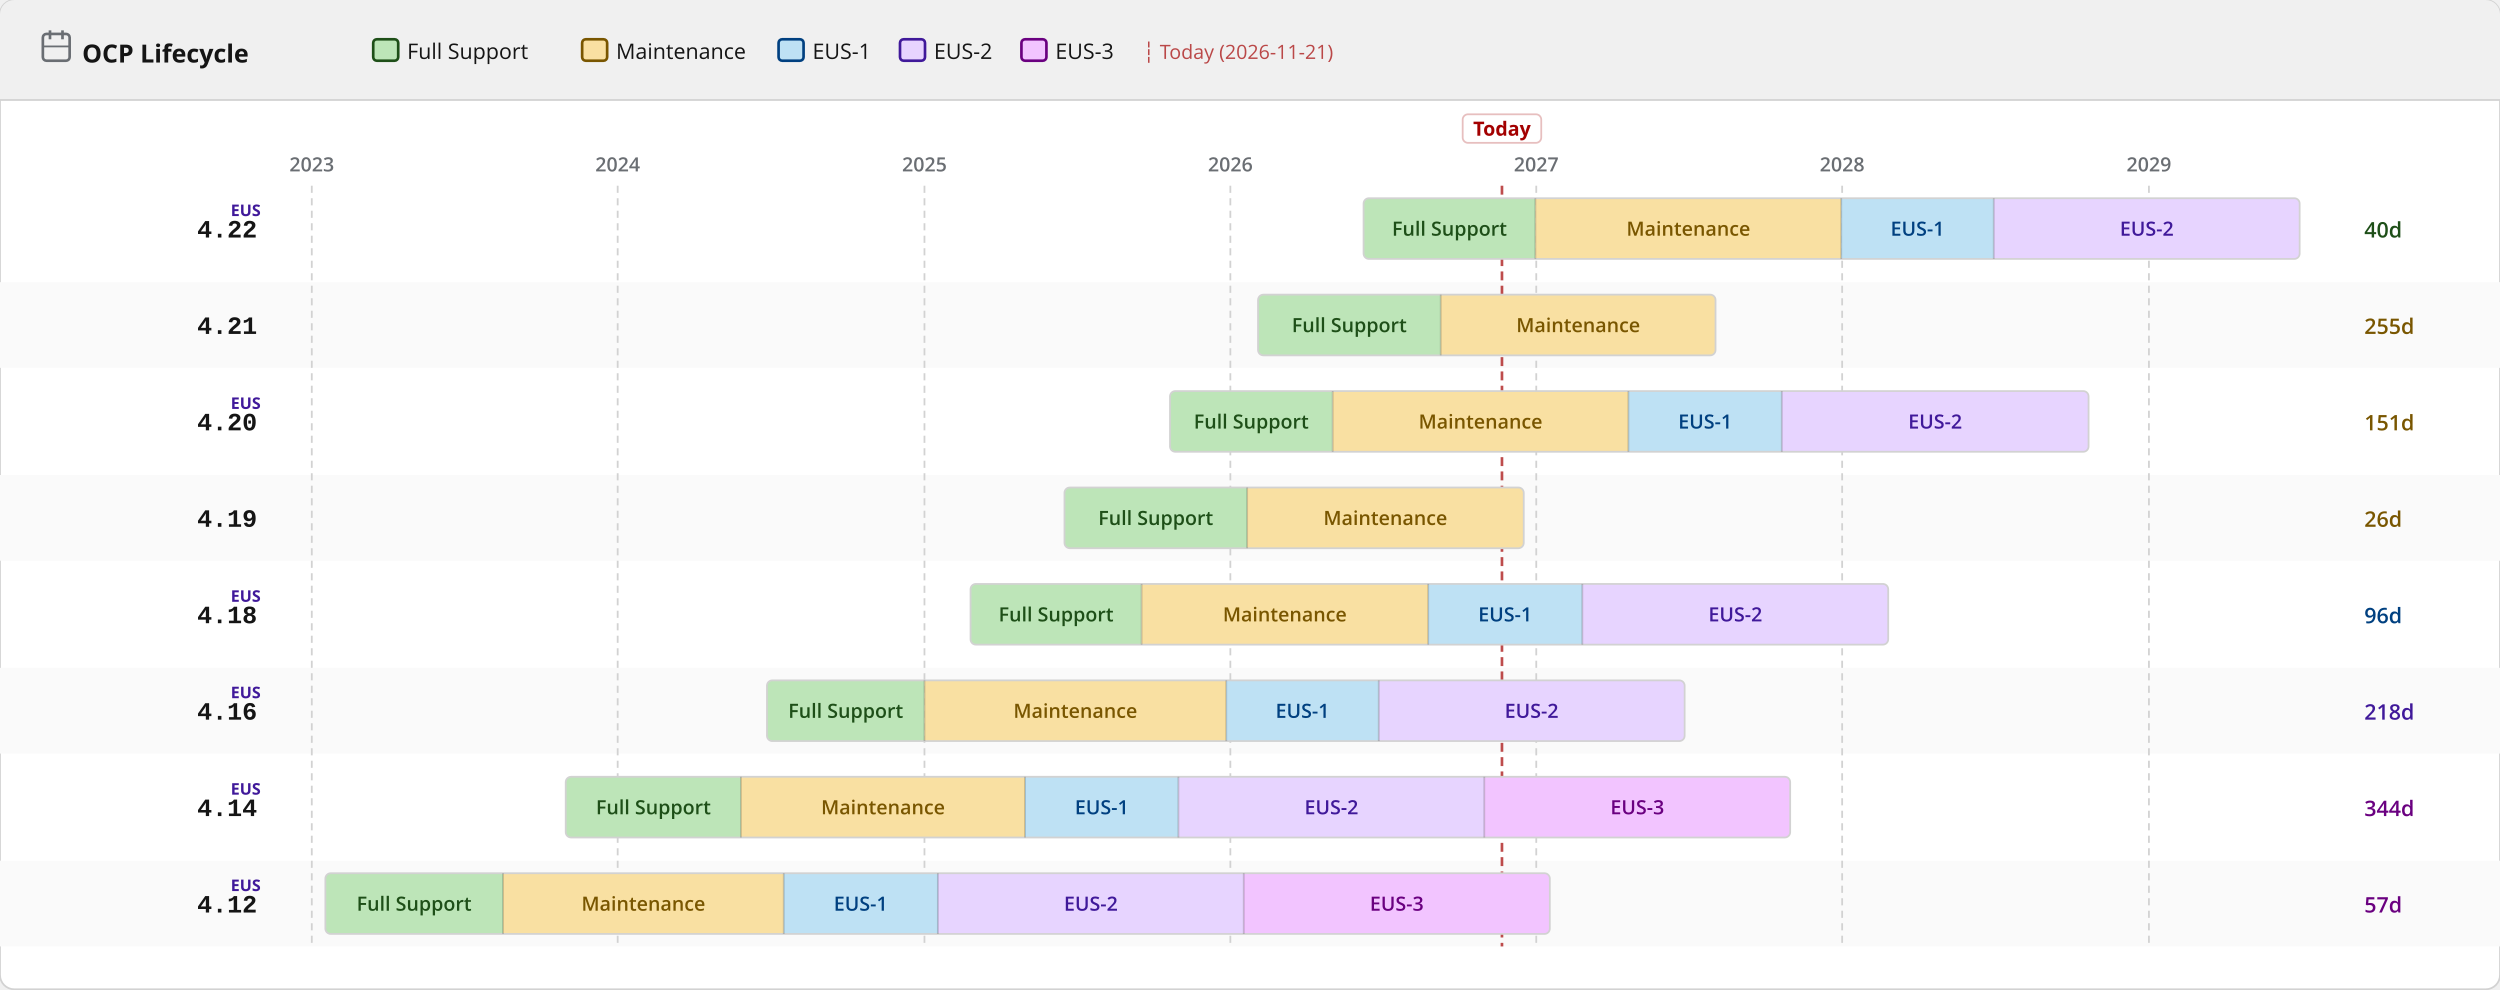
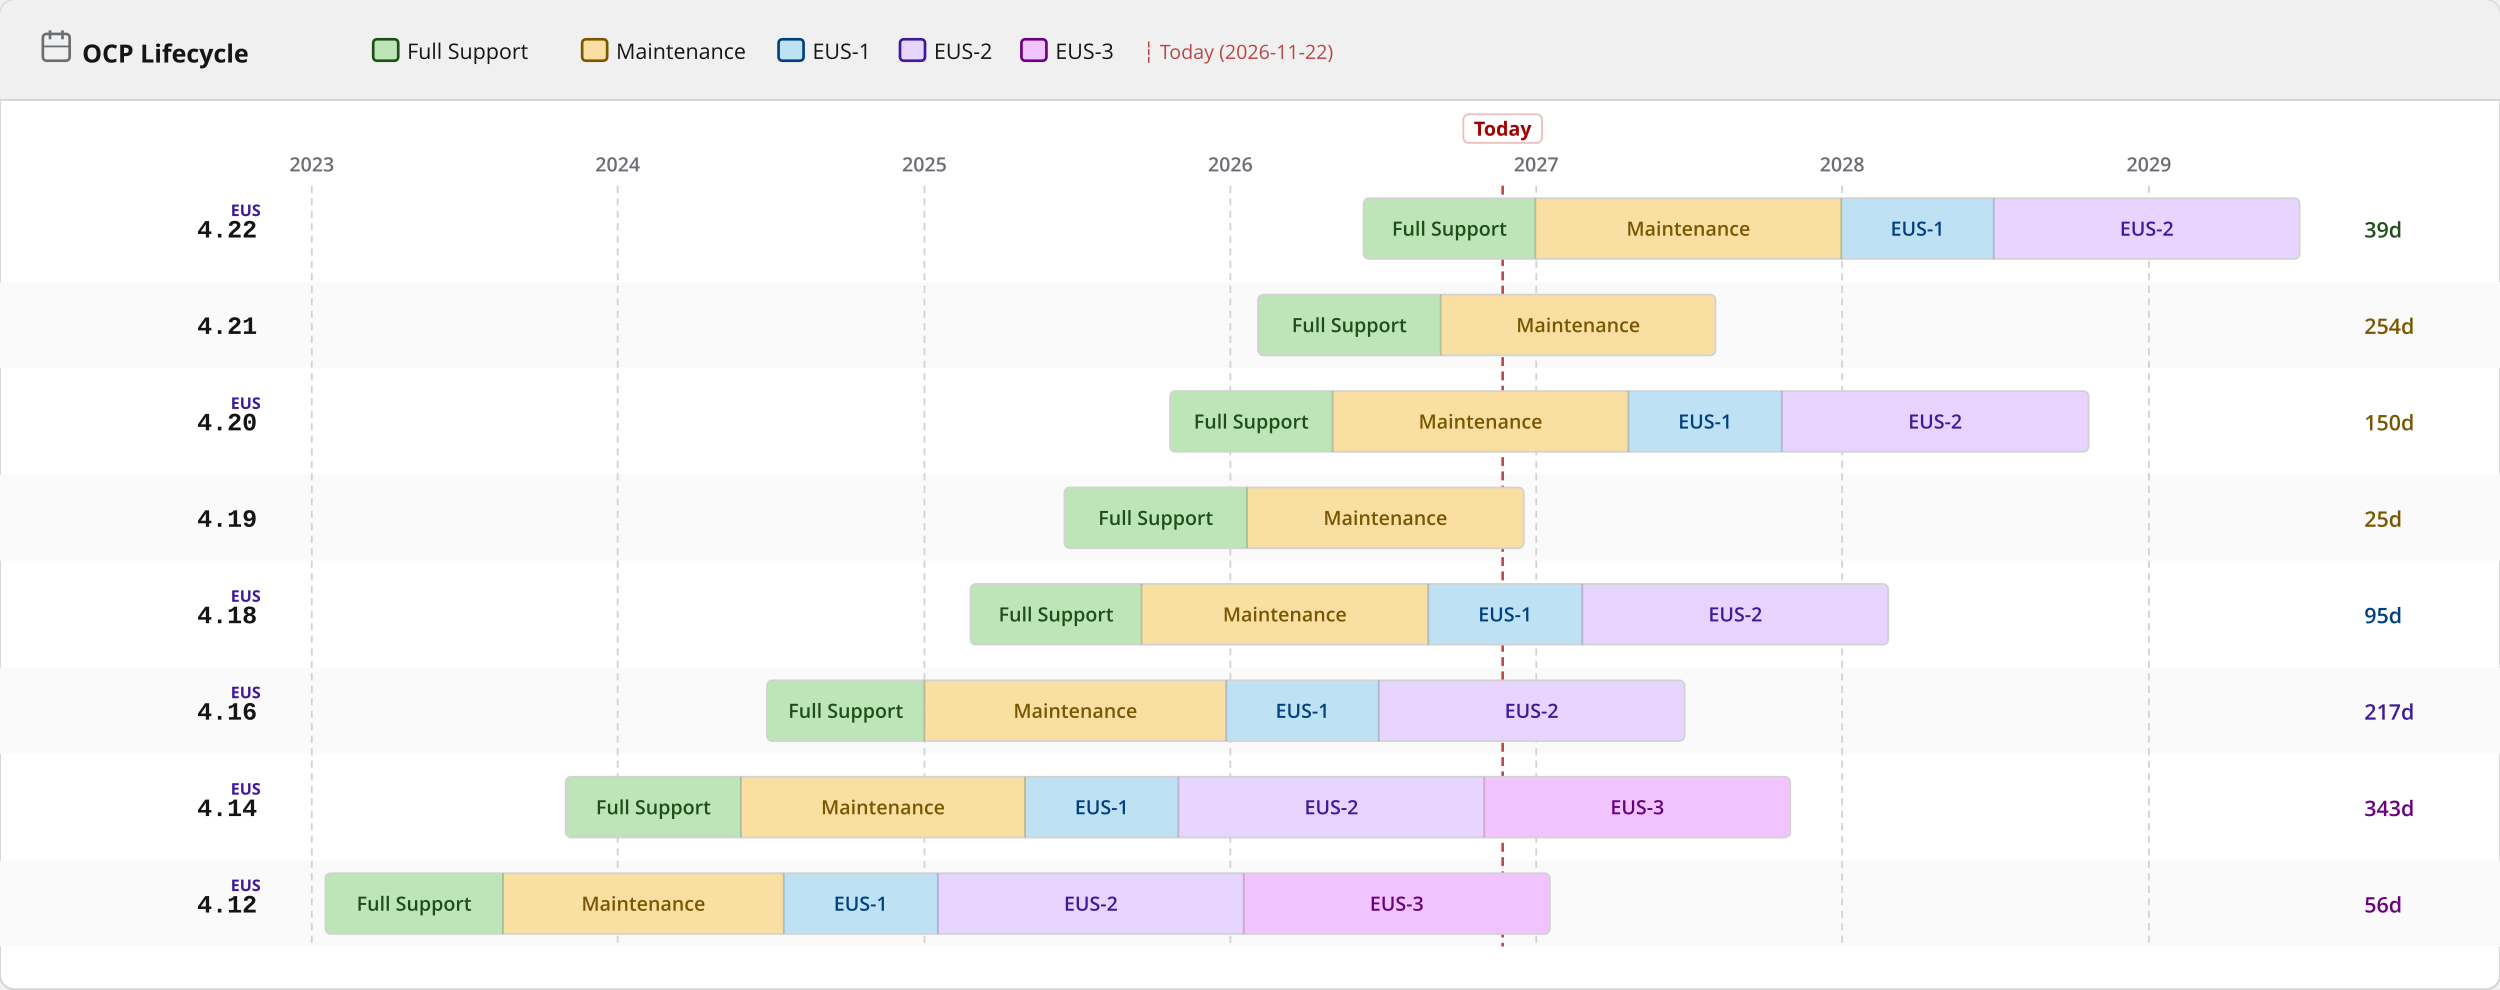
<svg xmlns="http://www.w3.org/2000/svg" width="1400" height="554" viewBox="0 0 1400 554">
  <defs>
    <pattern id="eol" patternUnits="userSpaceOnUse" width="6" height="6" patternTransform="rotate(135)">
      <line x1="0" y1="0" x2="0" y2="6" stroke="#a30000" stroke-width="2" opacity="0.25" />
    </pattern>
  </defs>
  <rect width="1400" height="554" rx="8" fill="#ffffff" stroke="#d2d2d2" stroke-width="1" />
  <rect width="1400" height="56" rx="8" fill="#f0f0f0" />
  <rect y="48" width="1400" height="8" fill="#f0f0f0" />
  <line x1="0" y1="56" x2="1400" y2="56" stroke="#d2d2d2" stroke-width="1" />
  <text x="46" y="35" font-family="RedHatDisplay,RedHatText,'Red Hat Display','Red Hat Text','Open Sans',system-ui,sans-serif" font-size="14" font-weight="700" fill="#151515">OCP Lifecycle</text>
  <rect x="24" y="19" width="15" height="15" rx="2" fill="none" stroke="#6a6e73" stroke-width="1.5" />
  <line x1="28" y1="17" x2="28" y2="22" stroke="#6a6e73" stroke-width="1.5" />
  <line x1="35" y1="17" x2="35" y2="22" stroke="#6a6e73" stroke-width="1.5" />
  <line x1="24" y1="26" x2="39" y2="26" stroke="#6a6e73" stroke-width="1" />
  <rect x="209.0" y="22" width="14" height="12" rx="2" fill="#bde5b8" stroke="#1e4f18" stroke-width="1.5" />
  <text x="228.0" y="33" font-family="RedHatDisplay,RedHatText,'Red Hat Display','Red Hat Text','Open Sans',system-ui,sans-serif" font-size="12" fill="#151515">Full Support</text>
  <rect x="326.0" y="22" width="14" height="12" rx="2" fill="#f9e0a2" stroke="#795600" stroke-width="1.5" />
  <text x="345.0" y="33" font-family="RedHatDisplay,RedHatText,'Red Hat Display','Red Hat Text','Open Sans',system-ui,sans-serif" font-size="12" fill="#151515">Maintenance</text>
  <rect x="436.0" y="22" width="14" height="12" rx="2" fill="#bee1f4" stroke="#004080" stroke-width="1.5" />
  <text x="455.0" y="33" font-family="RedHatDisplay,RedHatText,'Red Hat Display','Red Hat Text','Open Sans',system-ui,sans-serif" font-size="12" fill="#151515">EUS-1</text>
  <rect x="504.0" y="22" width="14" height="12" rx="2" fill="#e7d4ff" stroke="#40199a" stroke-width="1.5" />
  <text x="523.0" y="33" font-family="RedHatDisplay,RedHatText,'Red Hat Display','Red Hat Text','Open Sans',system-ui,sans-serif" font-size="12" fill="#151515">EUS-2</text>
  <rect x="572.0" y="22" width="14" height="12" rx="2" fill="#f2c4ff" stroke="#6a0080" stroke-width="1.5" />
  <text x="591.0" y="33" font-family="RedHatDisplay,RedHatText,'Red Hat Display','Red Hat Text','Open Sans',system-ui,sans-serif" font-size="12" fill="#151515">EUS-3</text>
-   <text x="640.0" y="33" font-family="RedHatDisplay,RedHatText,'Red Hat Display','Red Hat Text','Open Sans',system-ui,sans-serif" font-size="11" fill="#a30000" opacity="0.7">┆ Today (2026-11-21)</text>
+   <text x="640.0" y="33" font-family="RedHatDisplay,RedHatText,'Red Hat Display','Red Hat Text','Open Sans',system-ui,sans-serif" font-size="11" fill="#a30000" opacity="0.7">┆ Today (2026-11-22)</text>
  <rect x="0" y="158" width="1400" height="48" fill="#fafafa" />
  <rect x="0" y="266" width="1400" height="48" fill="#fafafa" />
  <rect x="0" y="374" width="1400" height="48" fill="#fafafa" />
  <rect x="0" y="482" width="1400" height="48" fill="#fafafa" />
  <line x1="174.6" y1="104" x2="174.6" y2="530" stroke="#d2d2d2" stroke-width="1" stroke-dasharray="4 3" />
  <text x="174.6" y="96" text-anchor="middle" font-family="RedHatDisplay,RedHatText,'Red Hat Display','Red Hat Text','Open Sans',system-ui,sans-serif" font-size="11" font-weight="600" fill="#6a6e73">2023</text>
  <line x1="345.9" y1="104" x2="345.9" y2="530" stroke="#d2d2d2" stroke-width="1" stroke-dasharray="4 3" />
  <text x="345.9" y="96" text-anchor="middle" font-family="RedHatDisplay,RedHatText,'Red Hat Display','Red Hat Text','Open Sans',system-ui,sans-serif" font-size="11" font-weight="600" fill="#6a6e73">2024</text>
  <line x1="517.7" y1="104" x2="517.7" y2="530" stroke="#d2d2d2" stroke-width="1" stroke-dasharray="4 3" />
  <text x="517.7" y="96" text-anchor="middle" font-family="RedHatDisplay,RedHatText,'Red Hat Display','Red Hat Text','Open Sans',system-ui,sans-serif" font-size="11" font-weight="600" fill="#6a6e73">2025</text>
  <line x1="689.0" y1="104" x2="689.0" y2="530" stroke="#d2d2d2" stroke-width="1" stroke-dasharray="4 3" />
  <text x="689.0" y="96" text-anchor="middle" font-family="RedHatDisplay,RedHatText,'Red Hat Display','Red Hat Text','Open Sans',system-ui,sans-serif" font-size="11" font-weight="600" fill="#6a6e73">2026</text>
  <line x1="860.3" y1="104" x2="860.3" y2="530" stroke="#d2d2d2" stroke-width="1" stroke-dasharray="4 3" />
  <text x="860.3" y="96" text-anchor="middle" font-family="RedHatDisplay,RedHatText,'Red Hat Display','Red Hat Text','Open Sans',system-ui,sans-serif" font-size="11" font-weight="600" fill="#6a6e73">2027</text>
  <line x1="1031.6" y1="104" x2="1031.6" y2="530" stroke="#d2d2d2" stroke-width="1" stroke-dasharray="4 3" />
  <text x="1031.6" y="96" text-anchor="middle" font-family="RedHatDisplay,RedHatText,'Red Hat Display','Red Hat Text','Open Sans',system-ui,sans-serif" font-size="11" font-weight="600" fill="#6a6e73">2028</text>
  <line x1="1203.4" y1="104" x2="1203.4" y2="530" stroke="#d2d2d2" stroke-width="1" stroke-dasharray="4 3" />
  <text x="1203.4" y="96" text-anchor="middle" font-family="RedHatDisplay,RedHatText,'Red Hat Display','Red Hat Text','Open Sans',system-ui,sans-serif" font-size="11" font-weight="600" fill="#6a6e73">2029</text>
-   <line x1="841.1" y1="104" x2="841.1" y2="530" stroke="#a30000" stroke-width="1.5" stroke-dasharray="5 3" opacity="0.7" />
-   <rect x="819.1" y="64" width="44" height="16" rx="3" fill="white" stroke="rgba(163,0,0,0.25)" stroke-width="1" />
-   <text x="841.1" y="76" text-anchor="middle" font-family="RedHatDisplay,RedHatText,'Red Hat Display','Red Hat Text','Open Sans',system-ui,sans-serif" font-size="11" font-weight="700" fill="#a30000">Today</text>
+   <line x1="841.5" y1="104" x2="841.5" y2="530" stroke="#a30000" stroke-width="1.5" stroke-dasharray="5 3" opacity="0.7" />
+   <rect x="819.5" y="64" width="44" height="16" rx="3" fill="white" stroke="rgba(163,0,0,0.25)" stroke-width="1" />
+   <text x="841.5" y="76" text-anchor="middle" font-family="RedHatDisplay,RedHatText,'Red Hat Display','Red Hat Text','Open Sans',system-ui,sans-serif" font-size="11" font-weight="700" fill="#a30000">Today</text>
  <text x="144" y="133.0" text-anchor="end" font-family="RedHatMono,'Red Hat Mono','Courier New',monospace" font-size="14" font-weight="700" fill="#151515">4.22</text>
  <text x="146" y="121.0" text-anchor="end" font-family="RedHatDisplay,RedHatText,'Red Hat Display','Red Hat Text','Open Sans',system-ui,sans-serif" font-size="9" font-weight="700" fill="#40199a">EUS</text>
  <clipPath id="c0">
    <rect x="763.6" y="111.0" width="524.2" height="34" rx="3" />
  </clipPath>
  <g clip-path="url(#c0)">
    <rect x="763.6" y="111.0" width="96.2" height="34" fill="#bde5b8" />
    <text x="811.7" y="132.0" text-anchor="middle" font-family="RedHatDisplay,RedHatText,'Red Hat Display','Red Hat Text','Open Sans',system-ui,sans-serif" font-size="11" font-weight="600" fill="#1e4f18">Full Support</text>
    <rect x="859.8" y="111.0" width="171.3" height="34" fill="#f9e0a2" />
    <text x="945.5" y="132.0" text-anchor="middle" font-family="RedHatDisplay,RedHatText,'Red Hat Display','Red Hat Text','Open Sans',system-ui,sans-serif" font-size="11" font-weight="600" fill="#795600">Maintenance</text>
    <rect x="1031.1" y="111.0" width="85.4" height="34" fill="#bee1f4" />
    <text x="1073.8" y="132.0" text-anchor="middle" font-family="RedHatDisplay,RedHatText,'Red Hat Display','Red Hat Text','Open Sans',system-ui,sans-serif" font-size="11" font-weight="600" fill="#004080">EUS-1</text>
    <rect x="1116.5" y="111.0" width="171.3" height="34" fill="#e7d4ff" />
    <text x="1202.2" y="132.0" text-anchor="middle" font-family="RedHatDisplay,RedHatText,'Red Hat Display','Red Hat Text','Open Sans',system-ui,sans-serif" font-size="11" font-weight="600" fill="#40199a">EUS-2</text>
  </g>
  <rect x="763.6" y="111.0" width="524.2" height="34" rx="3" fill="none" stroke="#d2d2d2" stroke-width="1" />
  <line x1="859.8" y1="111.0" x2="859.8" y2="145.0" stroke="rgba(0,0,0,0.18)" stroke-width="1" />
  <line x1="1031.1" y1="111.0" x2="1031.1" y2="145.0" stroke="rgba(0,0,0,0.18)" stroke-width="1" />
  <line x1="1116.5" y1="111.0" x2="1116.5" y2="145.0" stroke="rgba(0,0,0,0.18)" stroke-width="1" />
-   <text x="1324" y="133.0" font-family="RedHatDisplay,RedHatText,'Red Hat Display','Red Hat Text','Open Sans',system-ui,sans-serif" font-size="12" font-weight="600" fill="#1e4f18">40d</text>
+   <text x="1324" y="133.0" font-family="RedHatDisplay,RedHatText,'Red Hat Display','Red Hat Text','Open Sans',system-ui,sans-serif" font-size="12" font-weight="600" fill="#1e4f18">39d</text>
  <text x="144" y="187.0" text-anchor="end" font-family="RedHatMono,'Red Hat Mono','Courier New',monospace" font-size="14" font-weight="700" fill="#151515">4.21</text>
  <clipPath id="c1">
    <rect x="704.5" y="165.0" width="256.2" height="34" rx="3" />
  </clipPath>
  <g clip-path="url(#c1)">
    <rect x="704.5" y="165.0" width="102.3" height="34" fill="#bde5b8" />
    <text x="755.6" y="186.0" text-anchor="middle" font-family="RedHatDisplay,RedHatText,'Red Hat Display','Red Hat Text','Open Sans',system-ui,sans-serif" font-size="11" font-weight="600" fill="#1e4f18">Full Support</text>
    <rect x="806.8" y="165.0" width="153.9" height="34" fill="#f9e0a2" />
    <text x="883.8" y="186.0" text-anchor="middle" font-family="RedHatDisplay,RedHatText,'Red Hat Display','Red Hat Text','Open Sans',system-ui,sans-serif" font-size="11" font-weight="600" fill="#795600">Maintenance</text>
  </g>
  <rect x="704.5" y="165.0" width="256.2" height="34" rx="3" fill="none" stroke="#d2d2d2" stroke-width="1" />
  <line x1="806.8" y1="165.0" x2="806.8" y2="199.0" stroke="rgba(0,0,0,0.18)" stroke-width="1" />
-   <text x="1324" y="187.0" font-family="RedHatDisplay,RedHatText,'Red Hat Display','Red Hat Text','Open Sans',system-ui,sans-serif" font-size="12" font-weight="600" fill="#795600">255d</text>
+   <text x="1324" y="187.0" font-family="RedHatDisplay,RedHatText,'Red Hat Display','Red Hat Text','Open Sans',system-ui,sans-serif" font-size="12" font-weight="600" fill="#795600">254d</text>
  <text x="144" y="241.0" text-anchor="end" font-family="RedHatMono,'Red Hat Mono','Courier New',monospace" font-size="14" font-weight="700" fill="#151515">4.20</text>
  <text x="146" y="229.0" text-anchor="end" font-family="RedHatDisplay,RedHatText,'Red Hat Display','Red Hat Text','Open Sans',system-ui,sans-serif" font-size="9" font-weight="700" fill="#40199a">EUS</text>
  <clipPath id="c2">
    <rect x="655.2" y="219.0" width="514.4" height="34" rx="3" />
  </clipPath>
  <g clip-path="url(#c2)">
    <rect x="655.2" y="219.0" width="91.0" height="34" fill="#bde5b8" />
    <text x="700.7" y="240.0" text-anchor="middle" font-family="RedHatDisplay,RedHatText,'Red Hat Display','Red Hat Text','Open Sans',system-ui,sans-serif" font-size="11" font-weight="600" fill="#1e4f18">Full Support</text>
    <rect x="746.3" y="219.0" width="165.7" height="34" fill="#f9e0a2" />
    <text x="829.1" y="240.0" text-anchor="middle" font-family="RedHatDisplay,RedHatText,'Red Hat Display','Red Hat Text','Open Sans',system-ui,sans-serif" font-size="11" font-weight="600" fill="#795600">Maintenance</text>
    <rect x="911.9" y="219.0" width="85.9" height="34" fill="#bee1f4" />
    <text x="954.9" y="240.0" text-anchor="middle" font-family="RedHatDisplay,RedHatText,'Red Hat Display','Red Hat Text','Open Sans',system-ui,sans-serif" font-size="11" font-weight="600" fill="#004080">EUS-1</text>
    <rect x="997.8" y="219.0" width="171.8" height="34" fill="#e7d4ff" />
    <text x="1083.7" y="240.0" text-anchor="middle" font-family="RedHatDisplay,RedHatText,'Red Hat Display','Red Hat Text','Open Sans',system-ui,sans-serif" font-size="11" font-weight="600" fill="#40199a">EUS-2</text>
  </g>
  <rect x="655.2" y="219.0" width="514.4" height="34" rx="3" fill="none" stroke="#d2d2d2" stroke-width="1" />
  <line x1="746.3" y1="219.0" x2="746.3" y2="253.0" stroke="rgba(0,0,0,0.18)" stroke-width="1" />
  <line x1="911.9" y1="219.0" x2="911.9" y2="253.0" stroke="rgba(0,0,0,0.18)" stroke-width="1" />
  <line x1="997.8" y1="219.0" x2="997.8" y2="253.0" stroke="rgba(0,0,0,0.18)" stroke-width="1" />
-   <text x="1324" y="241.0" font-family="RedHatDisplay,RedHatText,'Red Hat Display','Red Hat Text','Open Sans',system-ui,sans-serif" font-size="12" font-weight="600" fill="#795600">151d</text>
+   <text x="1324" y="241.0" font-family="RedHatDisplay,RedHatText,'Red Hat Display','Red Hat Text','Open Sans',system-ui,sans-serif" font-size="12" font-weight="600" fill="#795600">150d</text>
  <text x="144" y="295.0" text-anchor="end" font-family="RedHatMono,'Red Hat Mono','Courier New',monospace" font-size="14" font-weight="700" fill="#151515">4.19</text>
  <clipPath id="c3">
    <rect x="596.1" y="273.0" width="257.2" height="34" rx="3" />
  </clipPath>
  <g clip-path="url(#c3)">
    <rect x="596.1" y="273.0" width="102.3" height="34" fill="#bde5b8" />
    <text x="647.2" y="294.0" text-anchor="middle" font-family="RedHatDisplay,RedHatText,'Red Hat Display','Red Hat Text','Open Sans',system-ui,sans-serif" font-size="11" font-weight="600" fill="#1e4f18">Full Support</text>
    <rect x="698.4" y="273.0" width="154.9" height="34" fill="#f9e0a2" />
    <text x="775.8" y="294.0" text-anchor="middle" font-family="RedHatDisplay,RedHatText,'Red Hat Display','Red Hat Text','Open Sans',system-ui,sans-serif" font-size="11" font-weight="600" fill="#795600">Maintenance</text>
  </g>
  <rect x="596.1" y="273.0" width="257.2" height="34" rx="3" fill="none" stroke="#d2d2d2" stroke-width="1" />
  <line x1="698.4" y1="273.0" x2="698.4" y2="307.0" stroke="rgba(0,0,0,0.18)" stroke-width="1" />
-   <text x="1324" y="295.0" font-family="RedHatDisplay,RedHatText,'Red Hat Display','Red Hat Text','Open Sans',system-ui,sans-serif" font-size="12" font-weight="600" fill="#795600">26d</text>
+   <text x="1324" y="295.0" font-family="RedHatDisplay,RedHatText,'Red Hat Display','Red Hat Text','Open Sans',system-ui,sans-serif" font-size="12" font-weight="600" fill="#795600">25d</text>
  <text x="144" y="349.0" text-anchor="end" font-family="RedHatMono,'Red Hat Mono','Courier New',monospace" font-size="14" font-weight="700" fill="#151515">4.18</text>
  <text x="146" y="337.0" text-anchor="end" font-family="RedHatDisplay,RedHatText,'Red Hat Display','Red Hat Text','Open Sans',system-ui,sans-serif" font-size="9" font-weight="700" fill="#40199a">EUS</text>
  <clipPath id="c4">
    <rect x="543.5" y="327.0" width="513.9" height="34" rx="3" />
  </clipPath>
  <g clip-path="url(#c4)">
    <rect x="543.5" y="327.0" width="95.7" height="34" fill="#bde5b8" />
    <text x="591.4" y="348.0" text-anchor="middle" font-family="RedHatDisplay,RedHatText,'Red Hat Display','Red Hat Text','Open Sans',system-ui,sans-serif" font-size="11" font-weight="600" fill="#1e4f18">Full Support</text>
    <rect x="639.3" y="327.0" width="160.5" height="34" fill="#f9e0a2" />
    <text x="719.5" y="348.0" text-anchor="middle" font-family="RedHatDisplay,RedHatText,'Red Hat Display','Red Hat Text','Open Sans',system-ui,sans-serif" font-size="11" font-weight="600" fill="#795600">Maintenance</text>
    <rect x="799.8" y="327.0" width="86.4" height="34" fill="#bee1f4" />
    <text x="842.9" y="348.0" text-anchor="middle" font-family="RedHatDisplay,RedHatText,'Red Hat Display','Red Hat Text','Open Sans',system-ui,sans-serif" font-size="11" font-weight="600" fill="#004080">EUS-1</text>
    <rect x="886.1" y="327.0" width="171.3" height="34" fill="#e7d4ff" />
    <text x="971.8" y="348.0" text-anchor="middle" font-family="RedHatDisplay,RedHatText,'Red Hat Display','Red Hat Text','Open Sans',system-ui,sans-serif" font-size="11" font-weight="600" fill="#40199a">EUS-2</text>
  </g>
  <rect x="543.5" y="327.0" width="513.9" height="34" rx="3" fill="none" stroke="#d2d2d2" stroke-width="1" />
  <line x1="639.3" y1="327.0" x2="639.3" y2="361.0" stroke="rgba(0,0,0,0.18)" stroke-width="1" />
  <line x1="799.8" y1="327.0" x2="799.8" y2="361.0" stroke="rgba(0,0,0,0.18)" stroke-width="1" />
  <line x1="886.1" y1="327.0" x2="886.1" y2="361.0" stroke="rgba(0,0,0,0.18)" stroke-width="1" />
-   <text x="1324" y="349.0" font-family="RedHatDisplay,RedHatText,'Red Hat Display','Red Hat Text','Open Sans',system-ui,sans-serif" font-size="12" font-weight="600" fill="#004080">96d</text>
+   <text x="1324" y="349.0" font-family="RedHatDisplay,RedHatText,'Red Hat Display','Red Hat Text','Open Sans',system-ui,sans-serif" font-size="12" font-weight="600" fill="#004080">95d</text>
  <text x="144" y="403.0" text-anchor="end" font-family="RedHatMono,'Red Hat Mono','Courier New',monospace" font-size="14" font-weight="700" fill="#151515">4.16</text>
  <text x="146" y="391.0" text-anchor="end" font-family="RedHatDisplay,RedHatText,'Red Hat Display','Red Hat Text','Open Sans',system-ui,sans-serif" font-size="9" font-weight="700" fill="#40199a">EUS</text>
  <clipPath id="c5">
    <rect x="429.5" y="381.0" width="513.9" height="34" rx="3" />
  </clipPath>
  <g clip-path="url(#c5)">
    <rect x="429.5" y="381.0" width="88.2" height="34" fill="#bde5b8" />
    <text x="473.6" y="402.0" text-anchor="middle" font-family="RedHatDisplay,RedHatText,'Red Hat Display','Red Hat Text','Open Sans',system-ui,sans-serif" font-size="11" font-weight="600" fill="#1e4f18">Full Support</text>
    <rect x="517.7" y="381.0" width="168.9" height="34" fill="#f9e0a2" />
    <text x="602.2" y="402.0" text-anchor="middle" font-family="RedHatDisplay,RedHatText,'Red Hat Display','Red Hat Text','Open Sans',system-ui,sans-serif" font-size="11" font-weight="600" fill="#795600">Maintenance</text>
    <rect x="686.7" y="381.0" width="85.4" height="34" fill="#bee1f4" />
    <text x="729.4" y="402.0" text-anchor="middle" font-family="RedHatDisplay,RedHatText,'Red Hat Display','Red Hat Text','Open Sans',system-ui,sans-serif" font-size="11" font-weight="600" fill="#004080">EUS-1</text>
    <rect x="772.1" y="381.0" width="171.3" height="34" fill="#e7d4ff" />
    <text x="857.7" y="402.0" text-anchor="middle" font-family="RedHatDisplay,RedHatText,'Red Hat Display','Red Hat Text','Open Sans',system-ui,sans-serif" font-size="11" font-weight="600" fill="#40199a">EUS-2</text>
  </g>
  <rect x="429.5" y="381.0" width="513.9" height="34" rx="3" fill="none" stroke="#d2d2d2" stroke-width="1" />
  <line x1="517.7" y1="381.0" x2="517.7" y2="415.0" stroke="rgba(0,0,0,0.18)" stroke-width="1" />
  <line x1="686.7" y1="381.0" x2="686.7" y2="415.0" stroke="rgba(0,0,0,0.18)" stroke-width="1" />
  <line x1="772.1" y1="381.0" x2="772.1" y2="415.0" stroke="rgba(0,0,0,0.18)" stroke-width="1" />
-   <text x="1324" y="403.0" font-family="RedHatDisplay,RedHatText,'Red Hat Display','Red Hat Text','Open Sans',system-ui,sans-serif" font-size="12" font-weight="600" fill="#40199a">218d</text>
+   <text x="1324" y="403.0" font-family="RedHatDisplay,RedHatText,'Red Hat Display','Red Hat Text','Open Sans',system-ui,sans-serif" font-size="12" font-weight="600" fill="#40199a">217d</text>
  <text x="144" y="457.0" text-anchor="end" font-family="RedHatMono,'Red Hat Mono','Courier New',monospace" font-size="14" font-weight="700" fill="#151515">4.14</text>
  <text x="146" y="445.0" text-anchor="end" font-family="RedHatDisplay,RedHatText,'Red Hat Display','Red Hat Text','Open Sans',system-ui,sans-serif" font-size="9" font-weight="700" fill="#40199a">EUS</text>
  <clipPath id="c6">
    <rect x="316.8" y="435.0" width="685.7" height="34" rx="3" />
  </clipPath>
  <g clip-path="url(#c6)">
    <rect x="316.8" y="435.0" width="98.1" height="34" fill="#bde5b8" />
    <text x="365.9" y="456.0" text-anchor="middle" font-family="RedHatDisplay,RedHatText,'Red Hat Display','Red Hat Text','Open Sans',system-ui,sans-serif" font-size="11" font-weight="600" fill="#1e4f18">Full Support</text>
    <rect x="414.9" y="435.0" width="159.1" height="34" fill="#f9e0a2" />
    <text x="494.5" y="456.0" text-anchor="middle" font-family="RedHatDisplay,RedHatText,'Red Hat Display','Red Hat Text','Open Sans',system-ui,sans-serif" font-size="11" font-weight="600" fill="#795600">Maintenance</text>
    <rect x="574.0" y="435.0" width="85.9" height="34" fill="#bee1f4" />
    <text x="617.0" y="456.0" text-anchor="middle" font-family="RedHatDisplay,RedHatText,'Red Hat Display','Red Hat Text','Open Sans',system-ui,sans-serif" font-size="11" font-weight="600" fill="#004080">EUS-1</text>
    <rect x="659.9" y="435.0" width="171.3" height="34" fill="#e7d4ff" />
    <text x="745.6" y="456.0" text-anchor="middle" font-family="RedHatDisplay,RedHatText,'Red Hat Display','Red Hat Text','Open Sans',system-ui,sans-serif" font-size="11" font-weight="600" fill="#40199a">EUS-2</text>
    <rect x="831.2" y="435.0" width="171.3" height="34" fill="#f2c4ff" />
    <text x="916.9" y="456.0" text-anchor="middle" font-family="RedHatDisplay,RedHatText,'Red Hat Display','Red Hat Text','Open Sans',system-ui,sans-serif" font-size="11" font-weight="600" fill="#6a0080">EUS-3</text>
  </g>
  <rect x="316.8" y="435.0" width="685.7" height="34" rx="3" fill="none" stroke="#d2d2d2" stroke-width="1" />
  <line x1="414.9" y1="435.0" x2="414.9" y2="469.0" stroke="rgba(0,0,0,0.18)" stroke-width="1" />
  <line x1="574.0" y1="435.0" x2="574.0" y2="469.0" stroke="rgba(0,0,0,0.18)" stroke-width="1" />
  <line x1="659.9" y1="435.0" x2="659.9" y2="469.0" stroke="rgba(0,0,0,0.18)" stroke-width="1" />
  <line x1="831.2" y1="435.0" x2="831.2" y2="469.0" stroke="rgba(0,0,0,0.18)" stroke-width="1" />
-   <text x="1324" y="457.0" font-family="RedHatDisplay,RedHatText,'Red Hat Display','Red Hat Text','Open Sans',system-ui,sans-serif" font-size="12" font-weight="600" fill="#6a0080">344d</text>
+   <text x="1324" y="457.0" font-family="RedHatDisplay,RedHatText,'Red Hat Display','Red Hat Text','Open Sans',system-ui,sans-serif" font-size="12" font-weight="600" fill="#6a0080">343d</text>
  <text x="144" y="511.0" text-anchor="end" font-family="RedHatMono,'Red Hat Mono','Courier New',monospace" font-size="14" font-weight="700" fill="#151515">4.12</text>
  <text x="146" y="499.0" text-anchor="end" font-family="RedHatDisplay,RedHatText,'Red Hat Display','Red Hat Text','Open Sans',system-ui,sans-serif" font-size="9" font-weight="700" fill="#40199a">EUS</text>
  <clipPath id="c7">
    <rect x="182.2" y="489.0" width="685.7" height="34" rx="3" />
  </clipPath>
  <g clip-path="url(#c7)">
    <rect x="182.2" y="489.0" width="99.5" height="34" fill="#bde5b8" />
    <text x="231.9" y="510.0" text-anchor="middle" font-family="RedHatDisplay,RedHatText,'Red Hat Display','Red Hat Text','Open Sans',system-ui,sans-serif" font-size="11" font-weight="600" fill="#1e4f18">Full Support</text>
    <rect x="281.7" y="489.0" width="157.2" height="34" fill="#f9e0a2" />
    <text x="360.3" y="510.0" text-anchor="middle" font-family="RedHatDisplay,RedHatText,'Red Hat Display','Red Hat Text','Open Sans',system-ui,sans-serif" font-size="11" font-weight="600" fill="#795600">Maintenance</text>
    <rect x="438.9" y="489.0" width="86.4" height="34" fill="#bee1f4" />
    <text x="482.0" y="510.0" text-anchor="middle" font-family="RedHatDisplay,RedHatText,'Red Hat Display','Red Hat Text','Open Sans',system-ui,sans-serif" font-size="11" font-weight="600" fill="#004080">EUS-1</text>
    <rect x="525.2" y="489.0" width="171.3" height="34" fill="#e7d4ff" />
    <text x="610.9" y="510.0" text-anchor="middle" font-family="RedHatDisplay,RedHatText,'Red Hat Display','Red Hat Text','Open Sans',system-ui,sans-serif" font-size="11" font-weight="600" fill="#40199a">EUS-2</text>
    <rect x="696.5" y="489.0" width="171.3" height="34" fill="#f2c4ff" />
    <text x="782.2" y="510.0" text-anchor="middle" font-family="RedHatDisplay,RedHatText,'Red Hat Display','Red Hat Text','Open Sans',system-ui,sans-serif" font-size="11" font-weight="600" fill="#6a0080">EUS-3</text>
  </g>
  <rect x="182.2" y="489.0" width="685.7" height="34" rx="3" fill="none" stroke="#d2d2d2" stroke-width="1" />
  <line x1="281.7" y1="489.0" x2="281.7" y2="523.0" stroke="rgba(0,0,0,0.18)" stroke-width="1" />
  <line x1="438.9" y1="489.0" x2="438.9" y2="523.0" stroke="rgba(0,0,0,0.18)" stroke-width="1" />
  <line x1="525.2" y1="489.0" x2="525.2" y2="523.0" stroke="rgba(0,0,0,0.18)" stroke-width="1" />
  <line x1="696.5" y1="489.0" x2="696.5" y2="523.0" stroke="rgba(0,0,0,0.18)" stroke-width="1" />
-   <text x="1324" y="511.0" font-family="RedHatDisplay,RedHatText,'Red Hat Display','Red Hat Text','Open Sans',system-ui,sans-serif" font-size="12" font-weight="600" fill="#6a0080">57d</text>
+   <text x="1324" y="511.0" font-family="RedHatDisplay,RedHatText,'Red Hat Display','Red Hat Text','Open Sans',system-ui,sans-serif" font-size="12" font-weight="600" fill="#6a0080">56d</text>
</svg>
